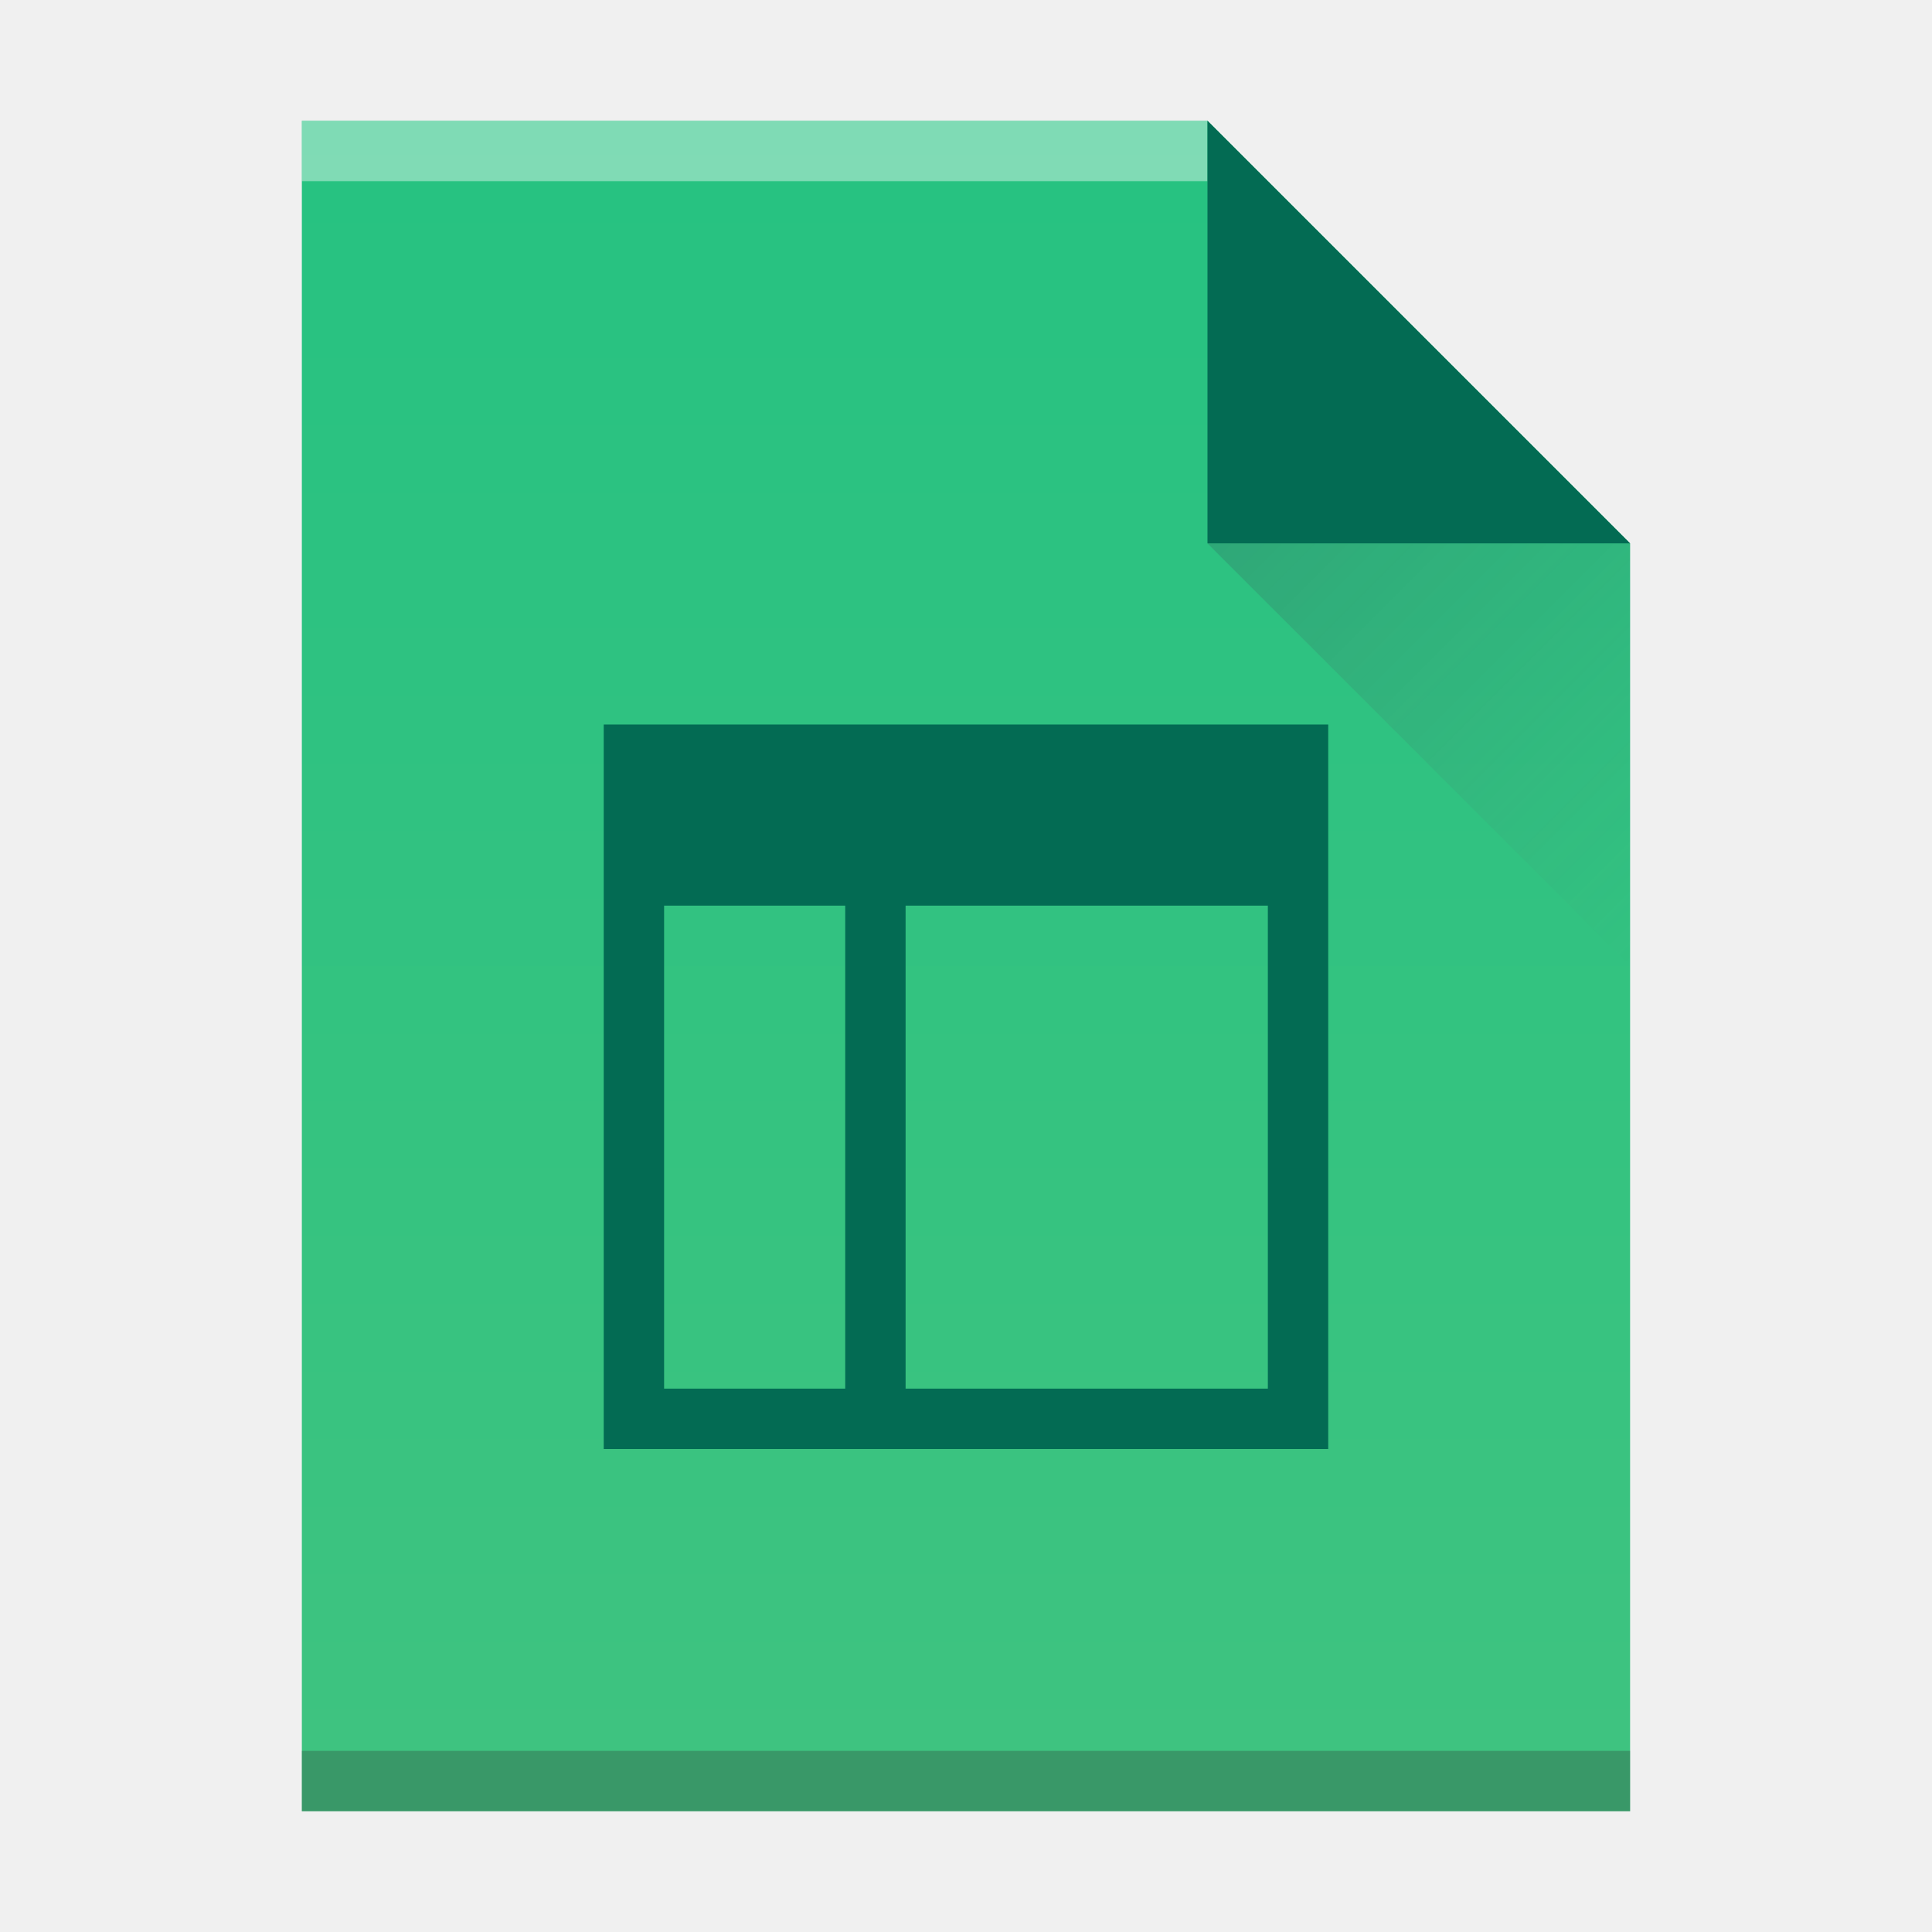
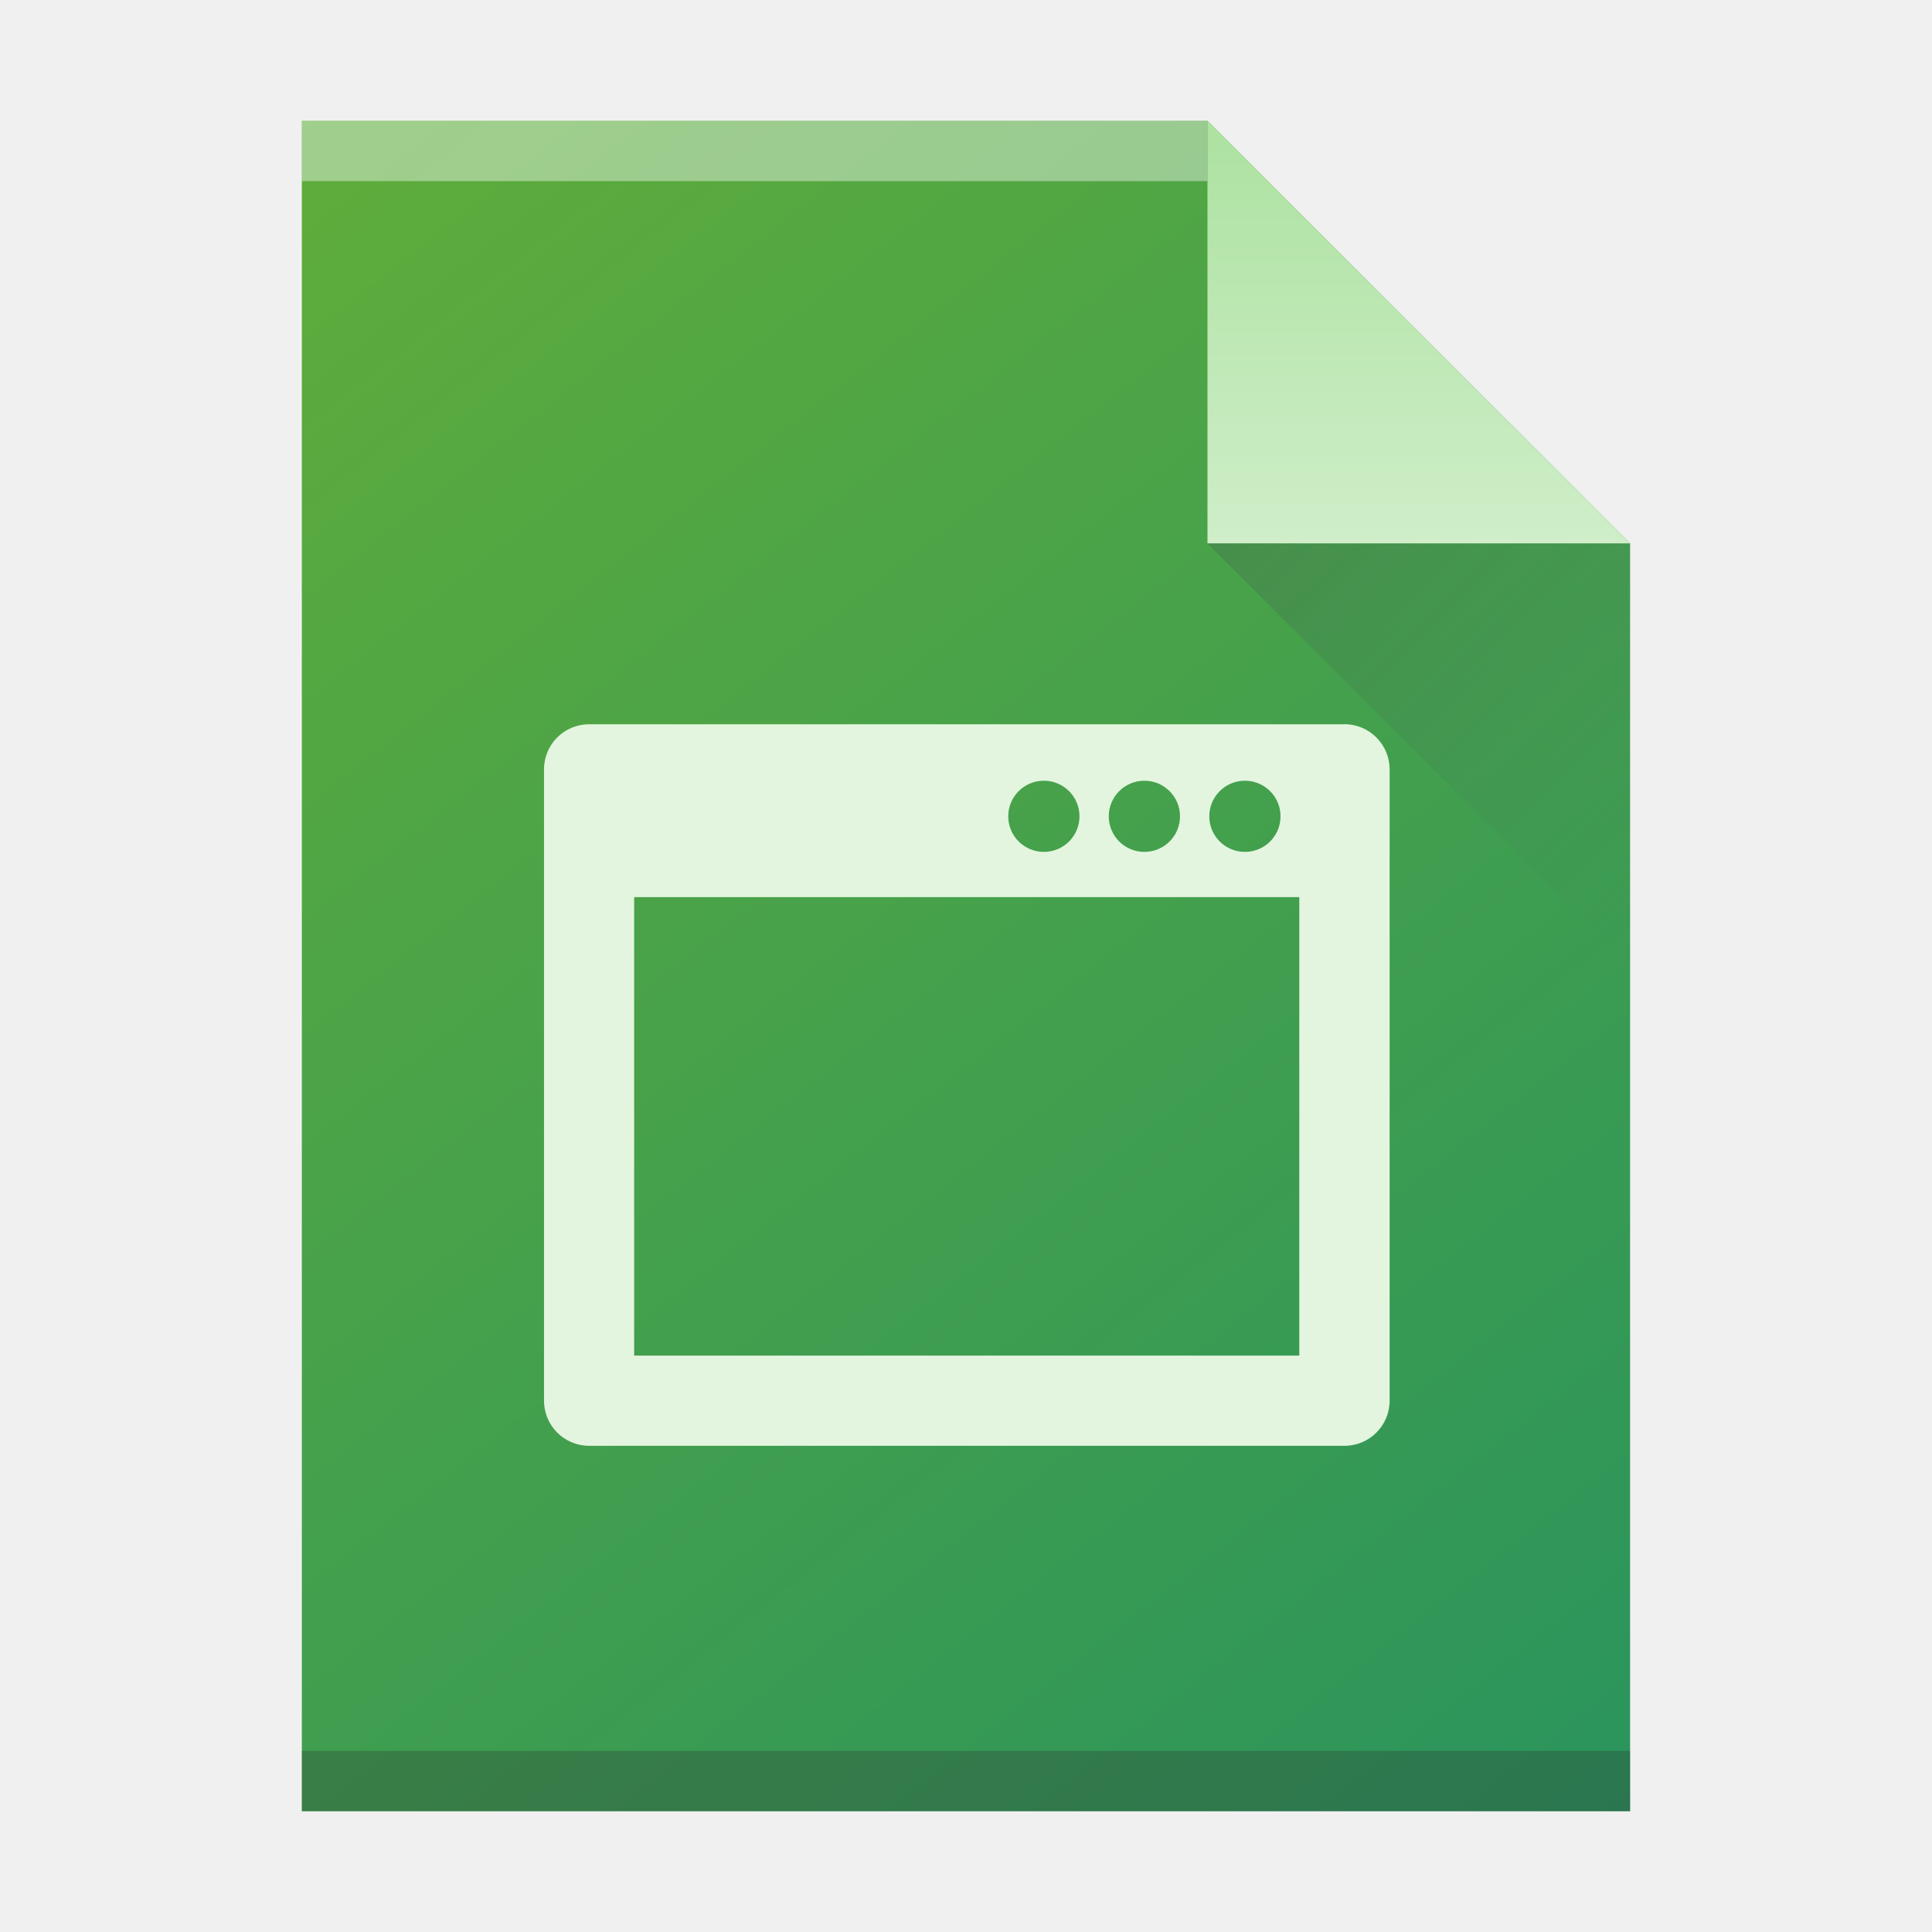
<svg xmlns="http://www.w3.org/2000/svg" xmlns:xlink="http://www.w3.org/1999/xlink" width="32" version="1.1" height="32" id="svg2">
  <defs id="defs5455">
-     <linearGradient xlink:href="#linearGradient4300-3" id="linearGradient4306" y1="61" y2="3" x2="0" gradientUnits="userSpaceOnUse" gradientTransform="matrix(0.4999998,0,0,-0.4827584,384.5714,547.2462)" />
-     <linearGradient id="linearGradient4300-3">
-       <stop style="stop-color:#26c281" id="stop4302-0" />
-       <stop offset="1" style="stop-color:#3fc380" id="stop4304-7" />
-     </linearGradient>
-     <linearGradient xlink:href="#linearGradient4351-4" id="linearGradient4357" y1="61" y2="47" x2="0" gradientUnits="userSpaceOnUse" gradientTransform="matrix(0.4827584,0,0,-0.4827584,385.2611,547.4876)" />
-     <linearGradient id="linearGradient4351-4">
-       <stop style="stop-color:#036b53" id="stop4353-0" />
-       <stop offset="1" style="stop-color:#036b53" id="stop4355-2" />
-     </linearGradient>
+     <linearGradient xlink:href="#e-9" id="linearGradient4306" y1="68.422" y2="-3.454" x2="61.689" gradientUnits="userSpaceOnUse" gradientTransform="matrix(0.4999998,0,0,-0.4827584,384.5714,547.2462)" x1="3.116" />
+     <linearGradient xlink:href="#linearGradient4351-8" id="linearGradient4357" y1="61" y2="47" x2="0" gradientUnits="userSpaceOnUse" gradientTransform="matrix(0.4827584,0,0,-0.4827584,385.2611,547.4876)" />
    <linearGradient xlink:href="#linearGradient4410" id="linearGradient4427" y1="31" x1="54" y2="16.5" x2="39.5" gradientUnits="userSpaceOnUse" gradientTransform="matrix(0,-0.4827584,-0.4827584,0,419.5369,550.867)" />
    <linearGradient id="linearGradient4410">
      <stop style="stop-color:#383e51" id="stop4412" />
      <stop offset="1" style="stop-color:#655c6f;stop-opacity:0" id="stop4414" />
    </linearGradient>
+     <linearGradient id="e-9" y1="-0.883" x1="-41.26" y2="37.956" x2="-2.994" gradientUnits="userSpaceOnUse" gradientTransform="matrix(0.99317,0,0,0.97839,121.8237,16.34878)">
+       <stop stop-color="#66b036" id="stop23-9" />
+       <stop offset="1" stop-color="#239161" id="stop25-6" />
+     </linearGradient>
+     <linearGradient id="linearGradient4351-8">
+       <stop style="stop-color:#ade2a1" id="stop4353-3" />
+       <stop offset="1" style="stop-color:#cfeec9" id="stop4355-1" />
+     </linearGradient>
  </defs>
  <g id="layer1" transform="matrix(1 0 0 1 -384.5714 -515.798)">
-     <path style="fill:url(#linearGradient4306)" id="rect3500" d="m 389.571,545.798 0,-28 15,0 7,7 -3e-5,14.241 0,6.759 -7,0 z" />
+     <path style="fill:url(#linearGradient4306);fill-opacity:1" id="rect3500" d="m 389.571,545.798 0,-28 15,0 7,7 -3e-5,14.241 0,6.759 -7,0 z" />
    <rect width="15" x="389.571" y="-518.798" height="1" style="fill:#ffffff;fill-opacity:0.412" id="rect4169" transform="scale(1,-1)" />
    <rect width="22" x="389.571" y="-545.798" height="1" style="fill:#2e3132;fill-opacity:0.294" id="rect4236" transform="scale(1,-1)" />
-     <path style="fill:url(#linearGradient4357);fill-rule:evenodd" id="path4314" d="m 411.571,524.798 -7,-7 0,7 z" />
+     <path style="fill:url(#linearGradient4357);fill-rule:evenodd;fill-opacity:1.0" id="path4314" d="m 411.571,524.798 -7,-7 0,7 z" />
    <path style="opacity:0.2;fill:url(#linearGradient4427);fill-rule:evenodd" id="path4320" d="m 411.571,531.798 -7,-7 7,0 z" />
-     <path style="fill:#036b53" id="rect4139" d="m 394.571,527.798 0,3 0,9 1,0 11,0 0,-1 0,-8 0,-3 -12,0 z m 1,3 3,0 0,8 -3,0 0,-8 z m 4,0 6,0 0,8 -6,0 0,-8 z" />
+     <path d="m 406.84,527.794 -12.511,0 c -0.413,0 -0.747,0.334 -0.747,0.747 l 0,10.457 c 0,0.413 0.334,0.747 0.747,0.747 l 12.512,0 c 0.412,0 0.747,-0.334 0.747,-0.747 l 0,-10.459 c -0.002,-0.412 -0.336,-0.746 -0.749,-0.746 z m -1.649,0.935 c 0.326,0 0.59,0.264 0.59,0.59 0,0.326 -0.264,0.589 -0.59,0.589 -0.326,0 -0.59,-0.264 -0.59,-0.589 0,-0.326 0.264,-0.59 0.59,-0.59 z m -1.665,0 c 0.326,0 0.59,0.264 0.59,0.59 0,0.326 -0.264,0.589 -0.59,0.589 -0.326,0 -0.59,-0.264 -0.59,-0.589 0,-0.326 0.264,-0.59 0.59,-0.59 z m -1.665,0 c 0.326,0 0.59,0.264 0.59,0.59 0,0.326 -0.264,0.589 -0.59,0.589 -0.326,0 -0.59,-0.264 -0.59,-0.589 0,-0.326 0.264,-0.59 0.59,-0.59 z m 4.233,9.522 -11.019,0 0,-7.594 11.017,0 0,7.594 z" id="path10" style="fill:#e3f5df;fill-opacity:1" />
  </g>
</svg>
